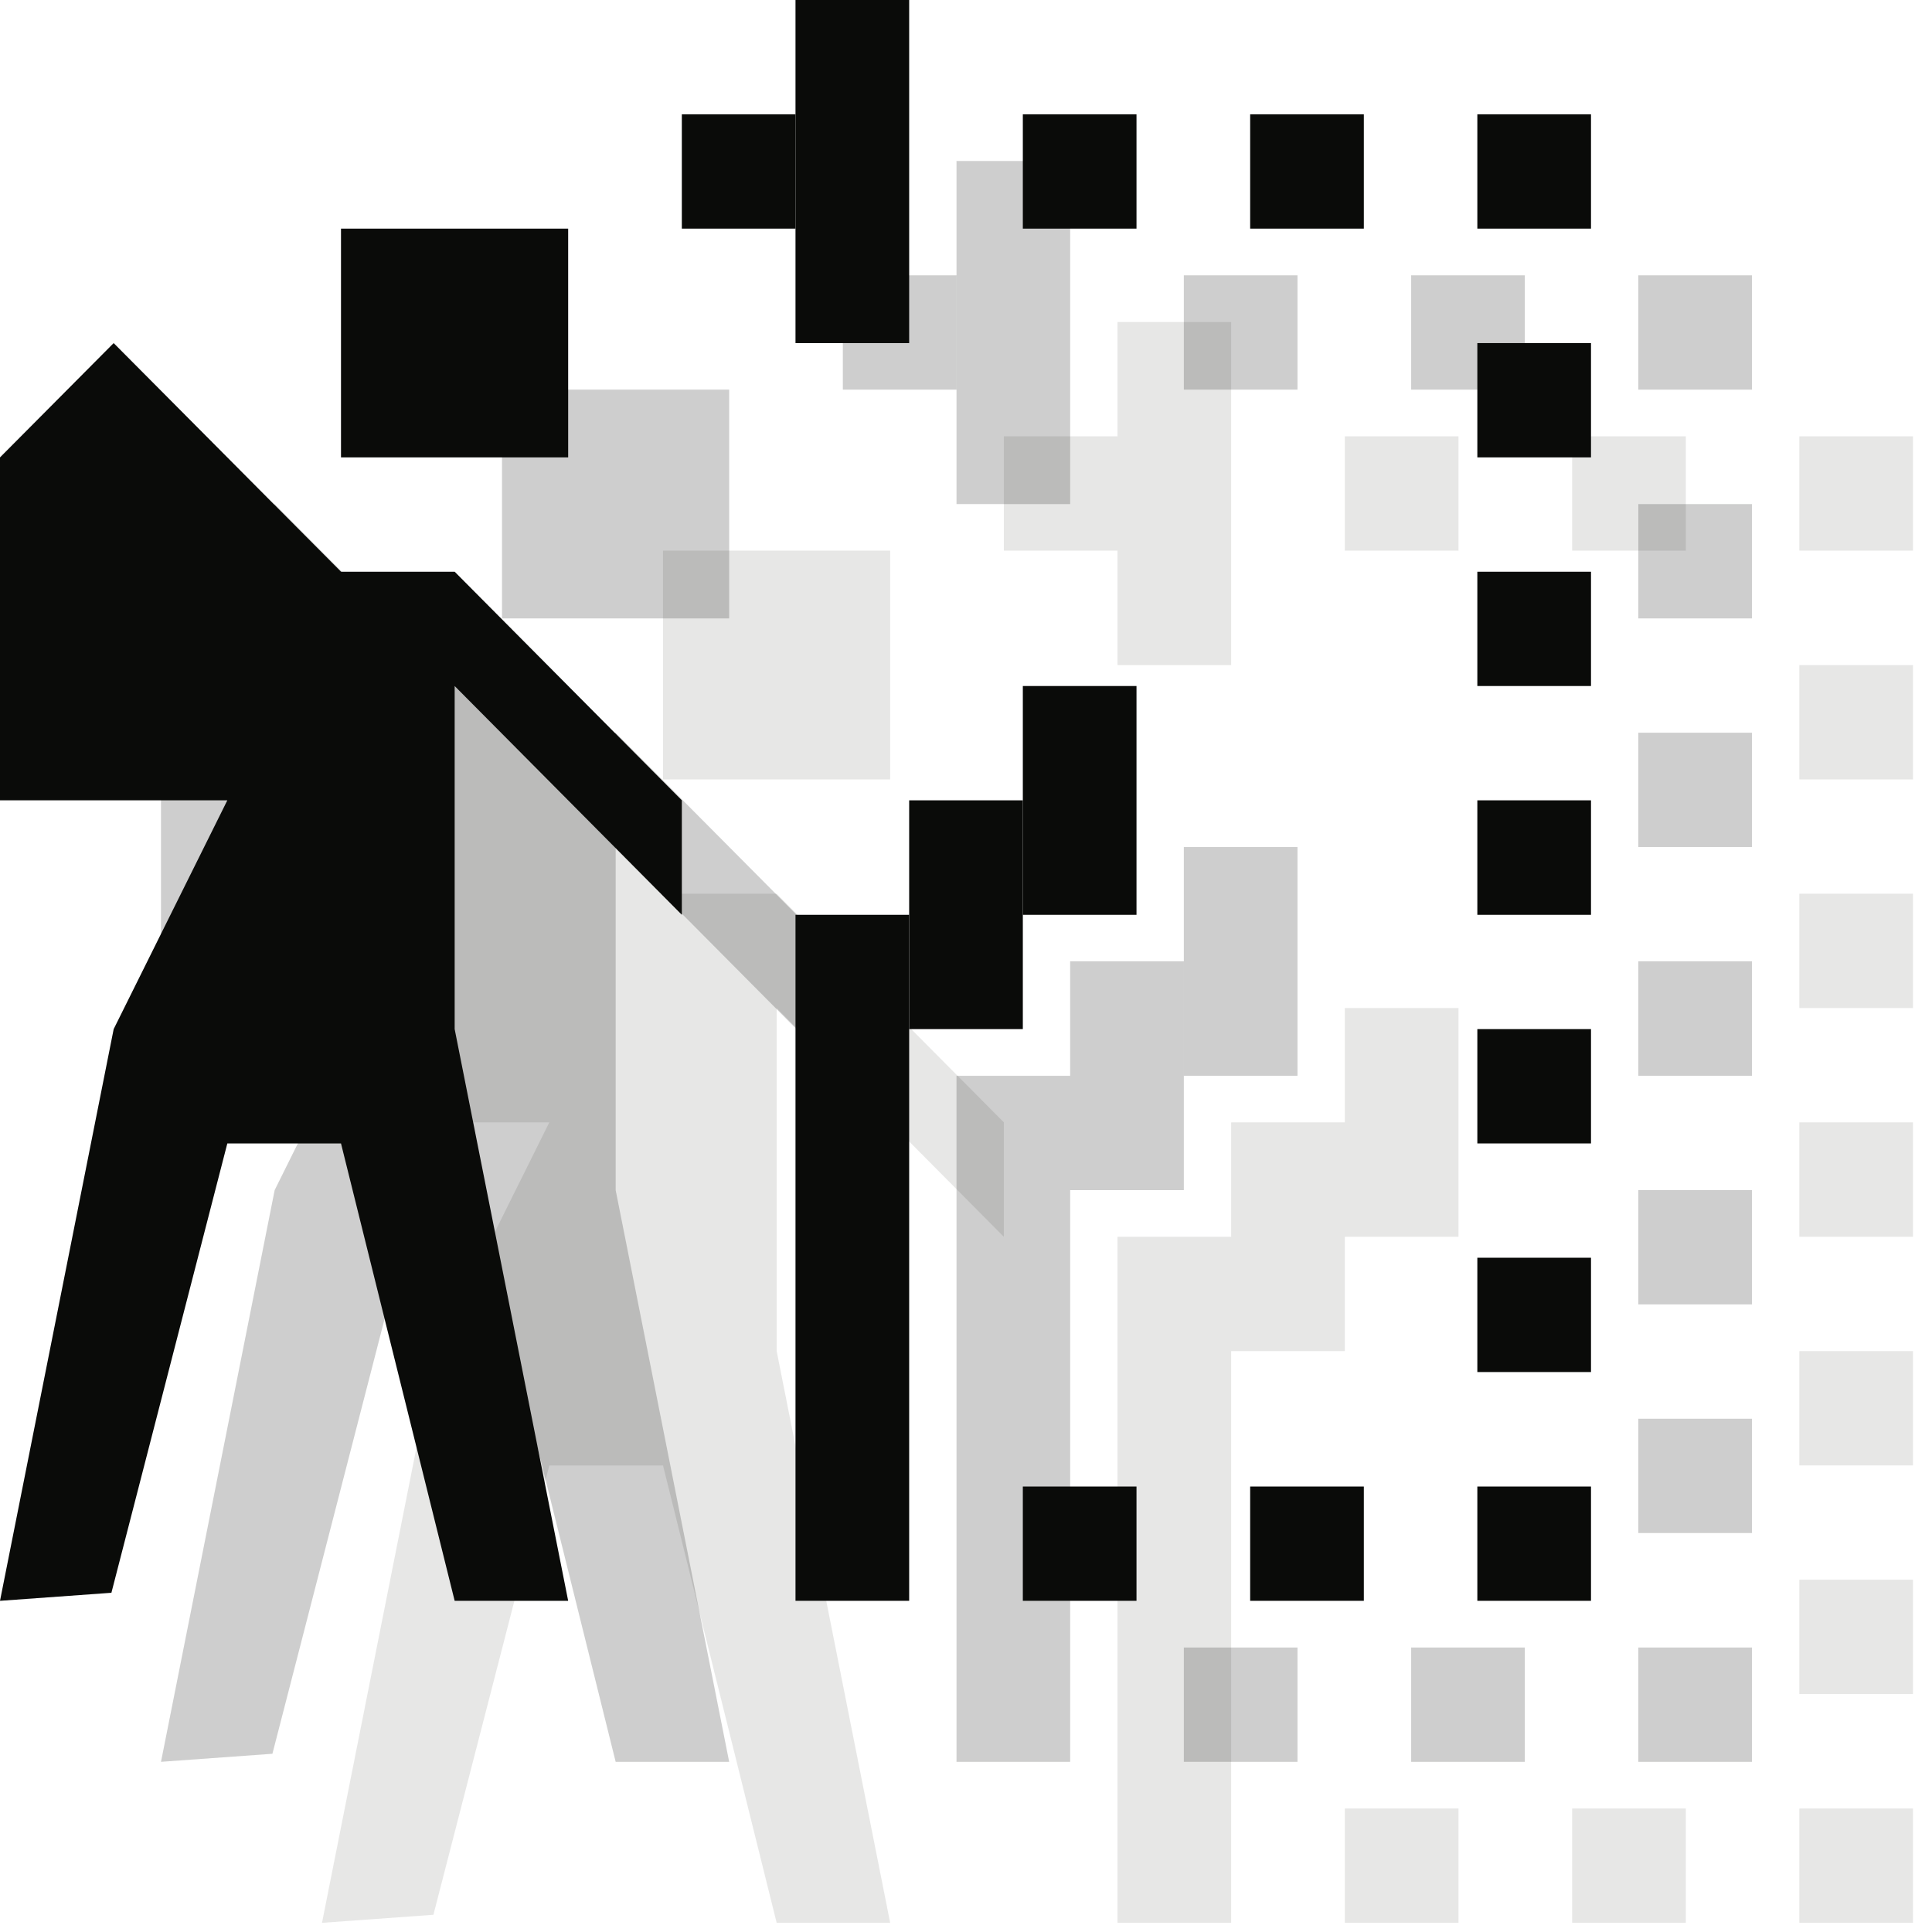
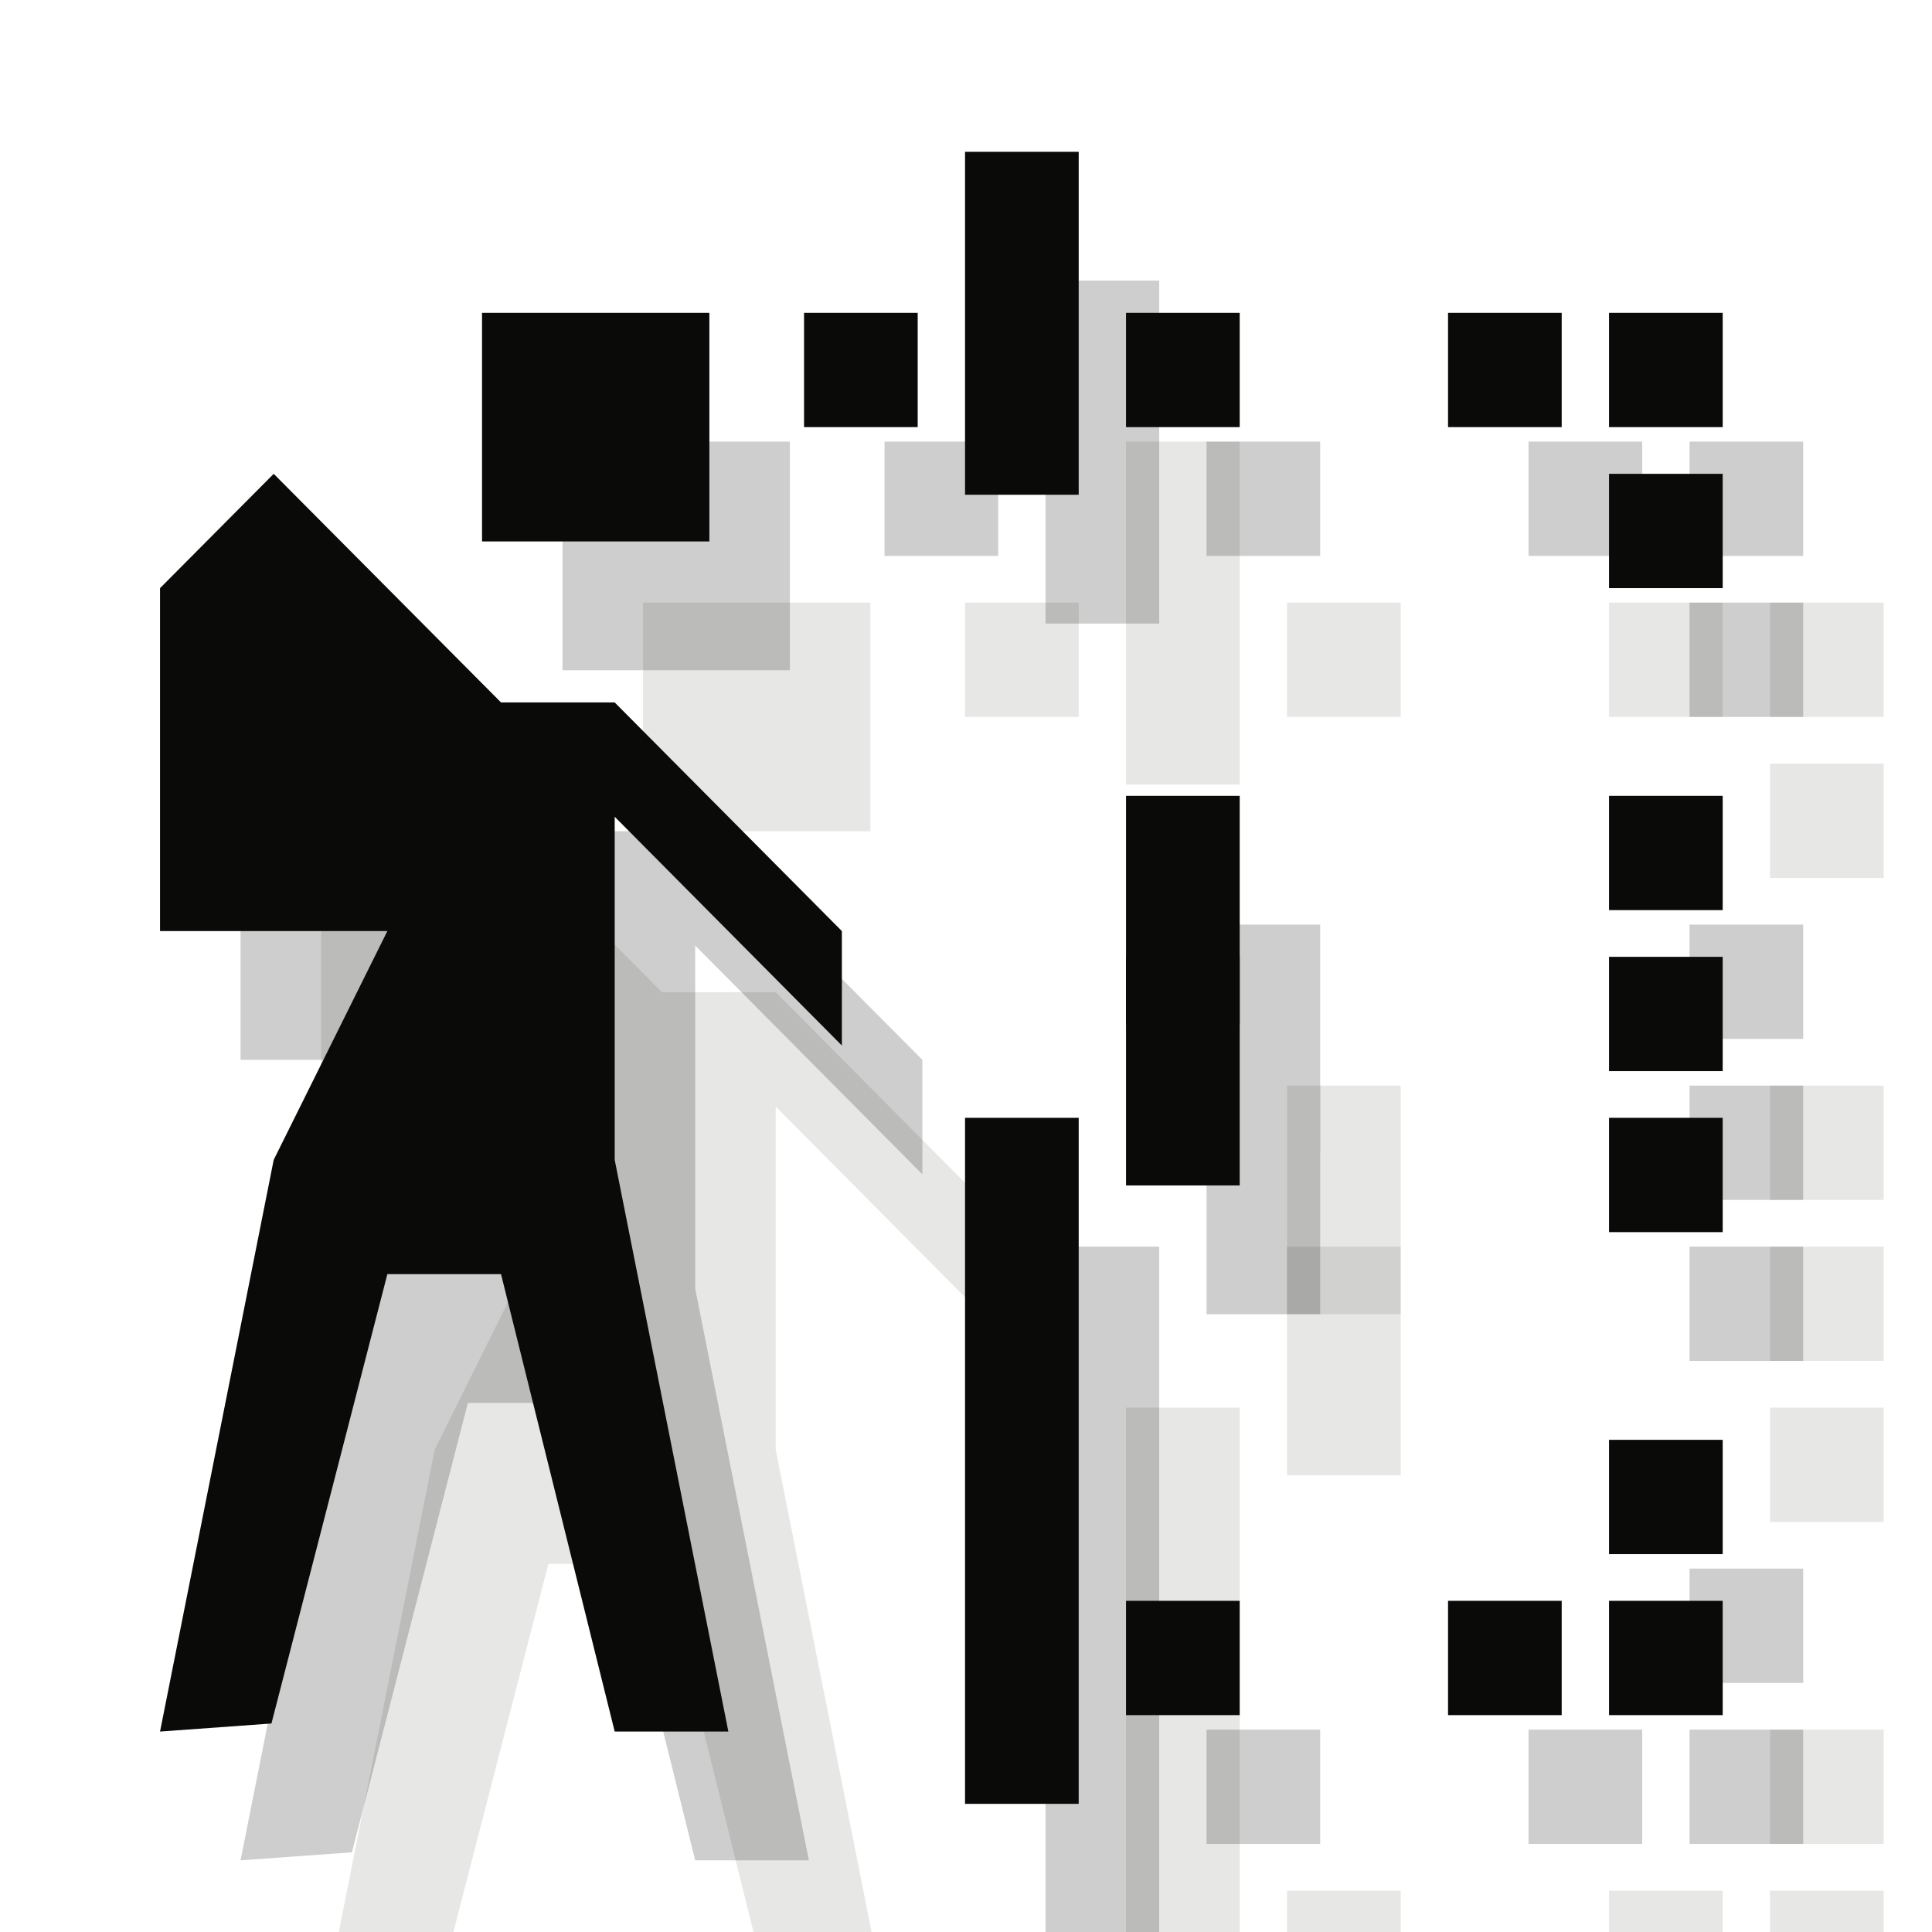
<svg xmlns="http://www.w3.org/2000/svg" width="12px" height="12px" viewBox="0 0 12 12" version="1.1">
  <defs />
  <g id="Page-1" stroke="none" stroke-width="1" fill="none" fill-rule="evenodd">
-     <path d="M8.353,11.233 L9.059,11.233 L9.059,11.943 L8.353,11.943 L8.353,11.233 Z" id="Fill-413" fill-opacity="0.1" fill="#0A0B09" />
-     <path d="M9.765,11.233 L10.471,11.233 L10.471,11.943 L9.765,11.943 L9.765,11.233 Z" id="Fill-414" fill-opacity="0.1" fill="#0A0B09" />
-     <path d="M11.176,11.233 L11.882,11.233 L11.882,11.943 L11.176,11.943 L11.176,11.233 Z" id="Fill-415" fill-opacity="0.1" fill="#0A0B09" />
-     <path d="M11.176,9.812 L11.882,9.812 L11.882,10.522 L11.176,10.522 L11.176,9.812 Z" id="Fill-416" fill-opacity="0.1" fill="#0A0B09" />
-     <path d="M11.176,8.392 L11.882,8.392 L11.882,9.102 L11.176,9.102 L11.176,8.392 Z" id="Fill-417" fill-opacity="0.1" fill="#0A0B09" />
-     <path d="M11.176,6.971 L11.882,6.971 L11.882,7.682 L11.176,7.682 L11.176,6.971 Z" id="Fill-418" fill-opacity="0.1" fill="#0A0B09" />
-     <path d="M11.176,5.551 L11.882,5.551 L11.882,6.261 L11.176,6.261 L11.176,5.551 Z" id="Fill-419" fill-opacity="0.1" fill="#0A0B09" />
-     <path d="M11.176,4.131 L11.882,4.131 L11.882,4.841 L11.176,4.841 L11.176,4.131 Z" id="Fill-420" fill-opacity="0.1" fill="#0A0B09" />
-     <path d="M11.176,2.71 L11.882,2.71 L11.882,3.42 L11.176,3.42 L11.176,2.71 Z" id="Fill-421" fill-opacity="0.1" fill="#0A0B09" />
-     <path d="M9.765,2.71 L10.471,2.71 L10.471,3.42 L9.765,3.42 L9.765,2.71 Z" id="Fill-422" fill-opacity="0.1" fill="#0A0B09" />
-     <path d="M8.353,2.71 L9.059,2.71 L9.059,3.42 L8.353,3.42 L8.353,2.71 Z" id="Fill-423" fill-opacity="0.1" fill="#0A0B09" />
-     <path d="M6.941,2 L7.647,2 L7.647,4.131 L6.941,4.131 L6.941,2 Z" id="Fill-424" fill-opacity="0.1" fill="#0A0B09" />
-     <path d="M6.235,2.71 L6.941,2.71 L6.941,3.42 L6.235,3.42 L6.235,2.71 Z" id="Fill-425" fill-opacity="0.1" fill="#0A0B09" />
-     <path d="M6.941,7.682 L7.647,7.682 L7.647,11.943 L6.941,11.943 L6.941,7.682 Z" id="Fill-426" fill-opacity="0.1" fill="#0A0B09" />
-     <path d="M7.647,6.971 L8.353,6.971 L8.353,8.392 L7.647,8.392 L7.647,6.971 Z" id="Fill-427" fill-opacity="0.1" fill="#0A0B09" />
-     <path d="M8.353,6.261 L9.059,6.261 L9.059,7.682 L8.353,7.682 L8.353,6.261 Z" id="Fill-428" fill-opacity="0.1" fill="#0A0B09" />
-     <path d="M4.118,4.841 L5.529,4.841 L5.529,3.42 L4.118,3.42 L4.118,4.841 Z" id="Fill-429" fill-opacity="0.1" fill="#0A0B09" />
-     <path d="M4.118,5.551 L4.824,5.551 L6.235,6.971 L6.235,7.682 L4.824,6.261 L4.824,8.392 L5.529,11.943 L4.824,11.943 L4.118,9.102 L3.412,9.102 L2.692,11.893 L2,11.943 L2.706,8.392 L3.412,6.971 L2,6.971 L2,4.841 L2.706,4.131 L4.118,5.551" id="Fill-430" fill-opacity="0.1" fill="#0A0B09" />
-     <path d="M7.353,10.233 L8.059,10.233 L8.059,10.943 L7.353,10.943 L7.353,10.233 Z" id="Fill-413" opacity="0.2" fill="#0A0B09" />
-     <path d="M8.765,10.233 L9.471,10.233 L9.471,10.943 L8.765,10.943 L8.765,10.233 Z" id="Fill-414" opacity="0.2" fill="#0A0B09" />
-     <path d="M10.176,10.233 L10.882,10.233 L10.882,10.943 L10.176,10.943 L10.176,10.233 Z" id="Fill-415" opacity="0.2" fill="#0A0B09" />
-     <path d="M10.176,8.812 L10.882,8.812 L10.882,9.522 L10.176,9.522 L10.176,8.812 Z" id="Fill-416" opacity="0.2" fill="#0A0B09" />
-     <path d="M10.176,7.392 L10.882,7.392 L10.882,8.102 L10.176,8.102 L10.176,7.392 Z" id="Fill-417" opacity="0.2" fill="#0A0B09" />
-     <path d="M10.176,5.971 L10.882,5.971 L10.882,6.682 L10.176,6.682 L10.176,5.971 Z" id="Fill-418" opacity="0.2" fill="#0A0B09" />
-     <path d="M10.176,4.551 L10.882,4.551 L10.882,5.261 L10.176,5.261 L10.176,4.551 Z" id="Fill-419" opacity="0.2" fill="#0A0B09" />
-     <path d="M10.176,3.131 L10.882,3.131 L10.882,3.841 L10.176,3.841 L10.176,3.131 Z" id="Fill-420" opacity="0.2" fill="#0A0B09" />
-     <path d="M10.176,1.71 L10.882,1.71 L10.882,2.42 L10.176,2.42 L10.176,1.71 Z" id="Fill-421" opacity="0.2" fill="#0A0B09" />
-     <path d="M8.765,1.71 L9.471,1.71 L9.471,2.42 L8.765,2.42 L8.765,1.71 Z" id="Fill-422" opacity="0.2" fill="#0A0B09" />
-     <path d="M7.353,1.71 L8.059,1.71 L8.059,2.42 L7.353,2.42 L7.353,1.71 Z" id="Fill-423" opacity="0.2" fill="#0A0B09" />
-     <path d="M5.941,1 L6.647,1 L6.647,3.131 L5.941,3.131 L5.941,1 Z" id="Fill-424" opacity="0.2" fill="#0A0B09" />
-     <path d="M5.235,1.71 L5.941,1.71 L5.941,2.42 L5.235,2.42 L5.235,1.71 Z" id="Fill-425" opacity="0.2" fill="#0A0B09" />
-     <path d="M5.941,6.682 L6.647,6.682 L6.647,10.943 L5.941,10.943 L5.941,6.682 Z" id="Fill-426" opacity="0.2" fill="#0A0B09" />
-     <path d="M6.647,5.971 L7.353,5.971 L7.353,7.392 L6.647,7.392 L6.647,5.971 Z" id="Fill-427" opacity="0.2" fill="#0A0B09" />
-     <path d="M7.353,5.261 L8.059,5.261 L8.059,6.682 L7.353,6.682 L7.353,5.261 Z" id="Fill-428" opacity="0.2" fill="#0A0B09" />
-     <path d="M3.118,3.841 L4.529,3.841 L4.529,2.42 L3.118,2.42 L3.118,3.841 Z" id="Fill-429" opacity="0.2" fill="#0A0B09" />
-     <path d="M3.118,4.551 L3.824,4.551 L5.235,5.971 L5.235,6.682 L3.824,5.261 L3.824,7.392 L4.529,10.943 L3.824,10.943 L3.118,8.102 L2.412,8.102 L1.692,10.893 L1,10.943 L1.706,7.392 L2.412,5.971 L1,5.971 L1,3.841 L1.706,3.131 L3.118,4.551" id="Fill-430" opacity="0.2" fill="#0A0B09" />
-     <path d="M6.353,9.233 L7.059,9.233 L7.059,9.943 L6.353,9.943 L6.353,9.233 Z" id="Fill-413" fill="#0A0B09" />
-     <path d="M7.765,9.233 L8.471,9.233 L8.471,9.943 L7.765,9.943 L7.765,9.233 Z" id="Fill-414" fill="#0A0B09" />
-     <path d="M9.176,9.233 L9.882,9.233 L9.882,9.943 L9.176,9.943 L9.176,9.233 Z" id="Fill-415" fill="#0A0B09" />
-     <path d="M9.176,7.812 L9.882,7.812 L9.882,8.522 L9.176,8.522 L9.176,7.812 Z" id="Fill-416" fill="#0A0B09" />
-     <path d="M9.176,6.392 L9.882,6.392 L9.882,7.102 L9.176,7.102 L9.176,6.392 Z" id="Fill-417" fill="#0A0B09" />
-     <path d="M9.176,4.971 L9.882,4.971 L9.882,5.682 L9.176,5.682 L9.176,4.971 Z" id="Fill-418" fill="#0A0B09" />
-     <path d="M9.176,3.551 L9.882,3.551 L9.882,4.261 L9.176,4.261 L9.176,3.551 Z" id="Fill-419" fill="#0A0B09" />
-     <path d="M9.176,2.131 L9.882,2.131 L9.882,2.841 L9.176,2.841 L9.176,2.131 Z" id="Fill-420" fill="#0A0B09" />
-     <path d="M9.176,0.71 L9.882,0.71 L9.882,1.42 L9.176,1.42 L9.176,0.71 Z" id="Fill-421" fill="#0A0B09" />
-     <path d="M7.765,0.71 L8.471,0.71 L8.471,1.42 L7.765,1.42 L7.765,0.71 Z" id="Fill-422" fill="#0A0B09" />
-     <path d="M6.353,0.71 L7.059,0.71 L7.059,1.42 L6.353,1.42 L6.353,0.71 Z" id="Fill-423" fill="#0A0B09" />
-     <path d="M4.941,0 L5.647,0 L5.647,2.131 L4.941,2.131 L4.941,0 Z" id="Fill-424" fill="#0A0B09" />
-     <path d="M4.235,0.71 L4.941,0.71 L4.941,1.42 L4.235,1.42 L4.235,0.71 Z" id="Fill-425" fill="#0A0B09" />
-     <path d="M4.941,5.682 L5.647,5.682 L5.647,9.943 L4.941,9.943 L4.941,5.682 Z" id="Fill-426" fill="#0A0B09" />
-     <path d="M5.647,4.971 L6.353,4.971 L6.353,6.392 L5.647,6.392 L5.647,4.971 Z" id="Fill-427" fill="#0A0B09" />
-     <path d="M6.353,4.261 L7.059,4.261 L7.059,5.682 L6.353,5.682 L6.353,4.261 Z" id="Fill-428" fill="#0A0B09" />
-     <path d="M2.118,2.841 L3.529,2.841 L3.529,1.42 L2.118,1.42 L2.118,2.841 Z" id="Fill-429" fill="#0A0B09" />
-     <path d="M2.118,3.551 L2.824,3.551 L4.235,4.971 L4.235,5.682 L2.824,4.261 L2.824,6.392 L3.529,9.943 L2.824,9.943 L2.118,7.102 L1.412,7.102 L0.692,9.893 L0,9.943 L0.706,6.392 L1.412,4.971 L0,4.971 L0,2.841 L0.706,2.131 L2.118,3.551" id="Fill-430" fill="#0A0B09" />
+     <g id="Group" transform="translate(0.699997, 0)" fill="#0A0B09">
+       <g transform="translate(1, 1.800003)" fill-opacity="0.1">
+         <path d="M6.294,9.943 L7,9.943 L7,10.653 L6.294,10.653 L6.294,9.943 Z" id="Fill-413" />
+         <path d="M8.294,9.943 L9,9.943 L9,10.653 L8.294,10.653 L8.294,9.943 Z" id="Fill-414" />
+         <path d="M9.294,9.943 L10,9.943 L10,10.653 L9.294,10.653 L9.294,9.943 Z" id="Fill-415" />
+         <path d="M9.294,8.943 L10,8.943 L10,9.653 L9.294,9.653 L9.294,8.943 Z" id="Fill-416" />
+         <path d="M9.294,6.943 L10,6.943 L10,7.653 L9.294,7.653 L9.294,6.943 Z" id="Fill-417" />
+         <path d="M9.294,5.943 L10,5.943 L10,6.653 L9.294,6.653 L9.294,5.943 Z" id="Fill-418" />
+         <path d="M9.294,4.943 L10,4.943 L10,5.653 L9.294,5.653 L9.294,4.943 Z" id="Fill-419" />
+         <path d="M9.294,2.943 L10,2.943 L10,3.653 L9.294,3.653 L9.294,2.943 Z" id="Fill-420" />
+         <path d="M9.294,1.943 L10,1.943 L10,2.653 L9.294,2.653 L9.294,1.943 Z" id="Fill-421" />
+         <path d="M8.294,1.943 L9,1.943 L9,2.653 L8.294,2.653 L8.294,1.943 Z" id="Fill-422" />
+         <path d="M6.294,1.943 L7,1.943 L7,2.653 L6.294,2.653 L6.294,1.943 Z" id="Fill-423" />
+         <path d="M5.294,0.943 L6,0.943 L6,3.073 L5.294,3.073 L5.294,0.943 Z" id="Fill-424" />
+         <path d="M4.294,1.943 L5,1.943 L5,2.653 L4.294,2.653 L4.294,1.943 Z" id="Fill-425" />
+         <path d="M5.294,6.943 L6,6.943 L6,11.204 L5.294,11.204 L5.294,6.943 Z" id="Fill-426" />
+         <path d="M6.294,5.943 L7,5.943 L7,7.363 L6.294,7.363 L6.294,5.943 Z" id="Fill-427" />
+         <path d="M6.294,4.943 L7,4.943 L7,6.363 L6.294,6.363 L6.294,4.943 Z" id="Fill-428" />
+         <path d="M2.294,3.363 L3.706,3.363 L3.706,1.943 L2.294,1.943 L2.294,3.363 Z" id="Fill-429" />
+         <path d="M2.412,4.363 L3.118,4.363 L4.529,5.783 L4.529,6.494 L3.118,5.073 L3.118,7.204 L3.824,10.755 L3.118,10.755 L2.412,7.914 L1.706,7.914 L0.986,10.705 L0.294,10.755 L1,7.204 L1.706,5.783 L0.294,5.783 L0.294,3.653 L1,2.943 L2.412,4.363" id="Fill-430" />
+       </g>
+       <g transform="translate(0.5, 0.800003)" opacity="0.2">
+         <path d="M6.294,9.943 L7,9.943 L7,10.653 L6.294,10.653 L6.294,9.943 Z" id="Fill-413" />
+         <path d="M8.294,9.943 L9,9.943 L9,10.653 L8.294,10.653 L8.294,9.943 Z" id="Fill-414" />
+         <path d="M9.294,9.943 L10,9.943 L10,10.653 L9.294,10.653 L9.294,9.943 Z" id="Fill-415" />
+         <path d="M9.294,8.943 L10,8.943 L10,9.653 L9.294,9.653 L9.294,8.943 Z" id="Fill-416" />
+         <path d="M9.294,6.943 L10,6.943 L10,7.653 L9.294,7.653 L9.294,6.943 Z" id="Fill-417" />
+         <path d="M9.294,5.943 L10,5.943 L10,6.653 L9.294,6.653 L9.294,5.943 Z" id="Fill-418" />
+         <path d="M9.294,4.943 L10,4.943 L10,5.653 L9.294,5.653 L9.294,4.943 Z" id="Fill-419" />
+         <path d="M9.294,2.943 L10,2.943 L10,3.653 L9.294,3.653 L9.294,2.943 Z" id="Fill-420" />
+         <path d="M9.294,1.943 L10,1.943 L10,2.653 L9.294,2.653 L9.294,1.943 Z" id="Fill-421" />
+         <path d="M8.294,1.943 L9,1.943 L9,2.653 L8.294,2.653 L8.294,1.943 Z" id="Fill-422" />
+         <path d="M6.294,1.943 L7,1.943 L7,2.653 L6.294,2.653 L6.294,1.943 Z" id="Fill-423" />
+         <path d="M5.294,0.943 L6,0.943 L6,3.073 L5.294,3.073 L5.294,0.943 Z" id="Fill-424" />
+         <path d="M4.294,1.943 L5,1.943 L5,2.653 L4.294,2.653 L4.294,1.943 Z" id="Fill-425" />
+         <path d="M5.294,6.943 L6,6.943 L6,11.204 L5.294,11.204 L5.294,6.943 Z" id="Fill-426" />
+         <path d="M6.294,5.943 L7,5.943 L7,7.363 L6.294,7.363 L6.294,5.943 Z" id="Fill-427" />
+         <path d="M6.294,4.943 L7,4.943 L7,6.363 L6.294,6.363 L6.294,4.943 Z" id="Fill-428" />
+         <path d="M2.294,3.363 L3.706,3.363 L3.706,1.943 L2.294,1.943 L2.294,3.363 Z" id="Fill-429" />
+         <path d="M2.412,4.363 L3.118,4.363 L4.529,5.783 L4.529,6.494 L3.118,5.073 L3.118,7.204 L3.824,10.755 L3.118,10.755 L2.412,7.914 L1.706,7.914 L0.986,10.705 L0.294,10.755 L1,7.204 L1.706,5.783 L0.294,5.783 L0.294,3.653 L1,2.943 L2.412,4.363" id="Fill-430" />
+       </g>
+       <g>
+         <path d="M6.294,9.943 L7,9.943 L7,10.653 L6.294,10.653 L6.294,9.943 Z" id="Fill-413" />
+         <path d="M8.294,9.943 L9,9.943 L9,10.653 L8.294,10.653 L8.294,9.943 Z" id="Fill-414" />
+         <path d="M9.294,9.943 L10,9.943 L10,10.653 L9.294,10.653 L9.294,9.943 Z" id="Fill-415" />
+         <path d="M9.294,8.943 L10,8.943 L10,9.653 L9.294,9.653 L9.294,8.943 Z" id="Fill-416" />
+         <path d="M9.294,6.943 L10,6.943 L10,7.653 L9.294,7.653 L9.294,6.943 Z" id="Fill-417" />
+         <path d="M9.294,5.943 L10,5.943 L10,6.653 L9.294,6.653 L9.294,5.943 Z" id="Fill-418" />
+         <path d="M9.294,4.943 L10,4.943 L10,5.653 L9.294,5.653 L9.294,4.943 Z" id="Fill-419" />
+         <path d="M9.294,2.943 L10,2.943 L10,3.653 L9.294,3.653 L9.294,2.943 Z" id="Fill-420" />
+         <path d="M9.294,1.943 L10,1.943 L10,2.653 L9.294,2.653 L9.294,1.943 Z" id="Fill-421" />
+         <path d="M8.294,1.943 L9,1.943 L9,2.653 L8.294,2.653 L8.294,1.943 Z" id="Fill-422" />
+         <path d="M6.294,1.943 L7,1.943 L7,2.653 L6.294,2.653 L6.294,1.943 Z" id="Fill-423" />
+         <path d="M5.294,0.943 L6,0.943 L6,3.073 L5.294,3.073 L5.294,0.943 Z" id="Fill-424" />
+         <path d="M4.294,1.943 L5,1.943 L5,2.653 L4.294,2.653 L4.294,1.943 Z" id="Fill-425" />
+         <path d="M5.294,6.943 L6,6.943 L6,11.204 L5.294,11.204 L5.294,6.943 Z" id="Fill-426" />
+         <path d="M6.294,5.943 L7,5.943 L7,7.363 L6.294,7.363 L6.294,5.943 Z" id="Fill-427" />
+         <path d="M6.294,4.943 L7,4.943 L7,6.363 L6.294,6.363 L6.294,4.943 Z" id="Fill-428" />
+         <path d="M2.294,3.363 L3.706,3.363 L3.706,1.943 L2.294,1.943 L2.294,3.363 Z" id="Fill-429" />
+         <path d="M2.412,4.363 L3.118,4.363 L4.529,5.783 L4.529,6.494 L3.118,5.073 L3.118,7.204 L3.824,10.755 L3.118,10.755 L2.412,7.914 L1.706,7.914 L0.986,10.705 L0.294,10.755 L1,7.204 L1.706,5.783 L0.294,5.783 L0.294,3.653 L1,2.943 L2.412,4.363" id="Fill-430" />
+       </g>
+     </g>
  </g>
</svg>
